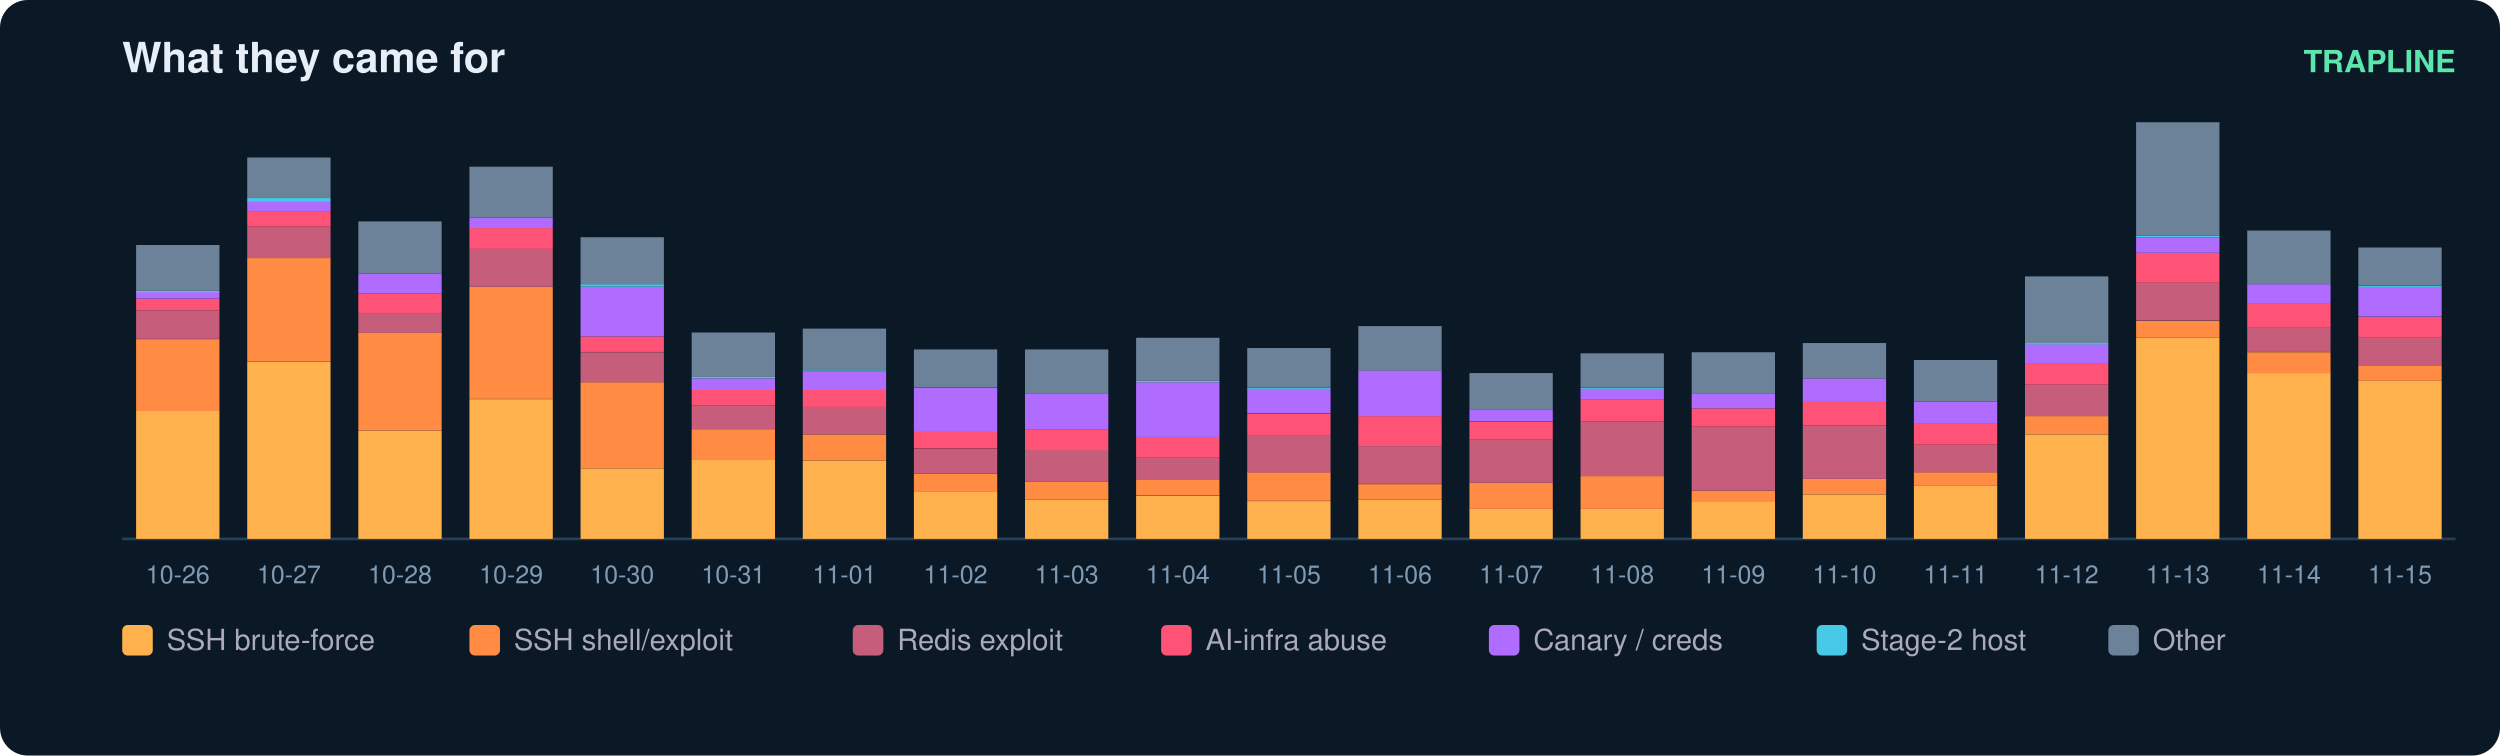
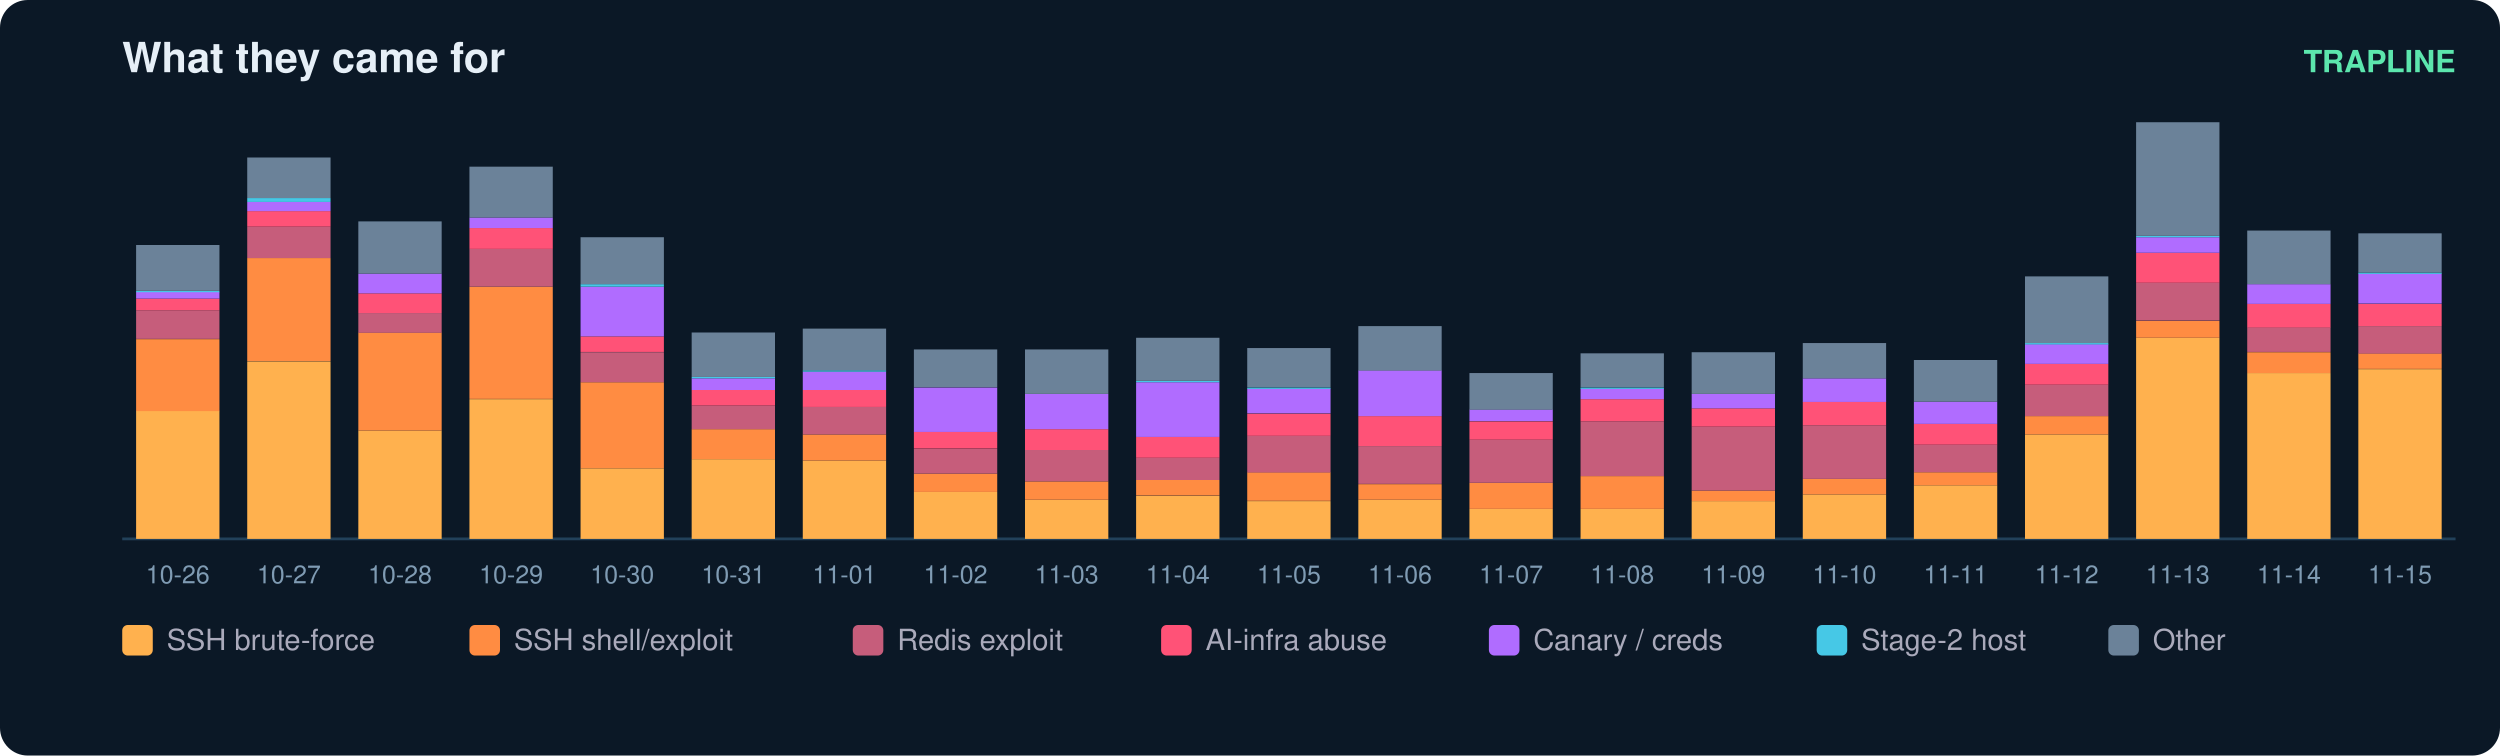
<svg xmlns="http://www.w3.org/2000/svg" width="900" height="272" viewBox="0 0 900 272" font-family="ui-sans-serif,Segoe UI,Helvetica,Arial">
  <rect width="900" height="272" rx="10" fill="#0b1826" />
  <text x="44" y="26" fill="#e6eff7" font-size="15" font-weight="700">What they came for</text>
  <text x="884" y="26" fill="#5ce6ad" font-size="11" text-anchor="end" font-weight="600">TRAPLINE</text>
  <line x1="44" y1="194" x2="884" y2="194" stroke="#22415a" />
  <rect x="49" y="147.9" width="30" height="46.1" fill="#ffb14e" />
  <rect x="49" y="122.1" width="30" height="25.9" fill="#ff8c42" />
  <rect x="49" y="111.7" width="30" height="10.3" fill="#c65d7b" />
  <rect x="49" y="107.5" width="30" height="4.2" fill="#ff5277" />
  <rect x="49" y="105.1" width="30" height="2.4" fill="#b06cff" />
  <rect x="49" y="104.7" width="30" height="0.5" fill="#46c8e6" />
  <rect x="49" y="88.2" width="30" height="16.5" fill="#6b8299" />
  <text x="64.0" y="210.0" fill="#7f9bb3" font-size="9" text-anchor="middle">10-26</text>
  <rect x="89" y="130.1" width="30" height="63.9" fill="#ffb14e" />
  <rect x="89" y="92.9" width="30" height="37.1" fill="#ff8c42" />
  <rect x="89" y="81.6" width="30" height="11.3" fill="#c65d7b" />
  <rect x="89" y="76.0" width="30" height="5.6" fill="#ff5277" />
  <rect x="89" y="72.7" width="30" height="3.3" fill="#b06cff" />
  <rect x="89" y="71.3" width="30" height="1.4" fill="#46c8e6" />
  <rect x="89" y="56.7" width="30" height="14.6" fill="#6b8299" />
  <text x="104.0" y="210.0" fill="#7f9bb3" font-size="9" text-anchor="middle">10-27</text>
  <rect x="129" y="155.0" width="30" height="39.0" fill="#ffb14e" />
  <rect x="129" y="119.7" width="30" height="35.3" fill="#ff8c42" />
  <rect x="129" y="112.7" width="30" height="7.1" fill="#c65d7b" />
  <rect x="129" y="105.6" width="30" height="7.1" fill="#ff5277" />
  <rect x="129" y="98.5" width="30" height="7.1" fill="#b06cff" />
  <rect x="129" y="79.7" width="30" height="18.8" fill="#6b8299" />
  <text x="144.0" y="210.0" fill="#7f9bb3" font-size="9" text-anchor="middle">10-28</text>
  <rect x="169" y="143.7" width="30" height="50.3" fill="#ffb14e" />
  <rect x="169" y="103.2" width="30" height="40.4" fill="#ff8c42" />
  <rect x="169" y="89.6" width="30" height="13.6" fill="#c65d7b" />
  <rect x="169" y="82.1" width="30" height="7.5" fill="#ff5277" />
  <rect x="169" y="78.3" width="30" height="3.8" fill="#b06cff" />
  <rect x="169" y="60.0" width="30" height="18.3" fill="#6b8299" />
  <text x="184.0" y="210.0" fill="#7f9bb3" font-size="9" text-anchor="middle">10-29</text>
  <rect x="209" y="168.6" width="30" height="25.4" fill="#ffb14e" />
  <rect x="209" y="137.6" width="30" height="31.0" fill="#ff8c42" />
  <rect x="209" y="126.8" width="30" height="10.8" fill="#c65d7b" />
  <rect x="209" y="121.1" width="30" height="5.6" fill="#ff5277" />
  <rect x="209" y="103.2" width="30" height="17.9" fill="#b06cff" />
  <rect x="209" y="102.3" width="30" height="0.9" fill="#46c8e6" />
  <rect x="209" y="85.4" width="30" height="16.9" fill="#6b8299" />
  <text x="224.0" y="210.0" fill="#7f9bb3" font-size="9" text-anchor="middle">10-30</text>
  <rect x="249" y="165.3" width="30" height="28.7" fill="#ffb14e" />
  <rect x="249" y="154.5" width="30" height="10.8" fill="#ff8c42" />
  <rect x="249" y="146.0" width="30" height="8.5" fill="#c65d7b" />
  <rect x="249" y="140.4" width="30" height="5.6" fill="#ff5277" />
  <rect x="249" y="136.2" width="30" height="4.2" fill="#b06cff" />
  <rect x="249" y="135.7" width="30" height="0.5" fill="#46c8e6" />
  <rect x="249" y="119.7" width="30" height="16.0" fill="#6b8299" />
  <text x="264.0" y="210.0" fill="#7f9bb3" font-size="9" text-anchor="middle">10-31</text>
  <rect x="289" y="165.8" width="30" height="28.2" fill="#ffb14e" />
  <rect x="289" y="156.4" width="30" height="9.4" fill="#ff8c42" />
  <rect x="289" y="146.5" width="30" height="9.9" fill="#c65d7b" />
  <rect x="289" y="140.4" width="30" height="6.1" fill="#ff5277" />
  <rect x="289" y="133.8" width="30" height="6.6" fill="#b06cff" />
  <rect x="289" y="133.3" width="30" height="0.5" fill="#46c8e6" />
  <rect x="289" y="118.3" width="30" height="15.0" fill="#6b8299" />
  <text x="304.0" y="210.0" fill="#7f9bb3" font-size="9" text-anchor="middle">11-01</text>
  <rect x="329" y="177.1" width="30" height="16.9" fill="#ffb14e" />
  <rect x="329" y="170.5" width="30" height="6.6" fill="#ff8c42" />
  <rect x="329" y="161.6" width="30" height="8.9" fill="#c65d7b" />
  <rect x="329" y="155.4" width="30" height="6.1" fill="#ff5277" />
  <rect x="329" y="139.5" width="30" height="16.0" fill="#b06cff" />
  <rect x="329" y="125.8" width="30" height="13.6" fill="#6b8299" />
  <text x="344.0" y="210.0" fill="#7f9bb3" font-size="9" text-anchor="middle">11-02</text>
  <rect x="369" y="179.9" width="30" height="14.1" fill="#ffb14e" />
  <rect x="369" y="173.3" width="30" height="6.6" fill="#ff8c42" />
  <rect x="369" y="162.0" width="30" height="11.3" fill="#c65d7b" />
  <rect x="369" y="154.5" width="30" height="7.5" fill="#ff5277" />
  <rect x="369" y="141.8" width="30" height="12.7" fill="#b06cff" />
  <rect x="369" y="125.8" width="30" height="16.0" fill="#6b8299" />
  <text x="384.0" y="210.0" fill="#7f9bb3" font-size="9" text-anchor="middle">11-03</text>
  <rect x="409" y="178.5" width="30" height="15.5" fill="#ffb14e" />
  <rect x="409" y="172.8" width="30" height="5.6" fill="#ff8c42" />
  <rect x="409" y="164.8" width="30" height="8.0" fill="#c65d7b" />
  <rect x="409" y="157.3" width="30" height="7.5" fill="#ff5277" />
  <rect x="409" y="137.6" width="30" height="19.7" fill="#b06cff" />
  <rect x="409" y="137.1" width="30" height="0.5" fill="#46c8e6" />
  <rect x="409" y="121.6" width="30" height="15.5" fill="#6b8299" />
  <text x="424.0" y="210.0" fill="#7f9bb3" font-size="9" text-anchor="middle">11-04</text>
  <rect x="449" y="180.4" width="30" height="13.6" fill="#ffb14e" />
  <rect x="449" y="170.0" width="30" height="10.3" fill="#ff8c42" />
  <rect x="449" y="156.9" width="30" height="13.2" fill="#c65d7b" />
  <rect x="449" y="148.9" width="30" height="8.0" fill="#ff5277" />
  <rect x="449" y="139.9" width="30" height="8.9" fill="#b06cff" />
  <rect x="449" y="139.5" width="30" height="0.5" fill="#46c8e6" />
  <rect x="449" y="125.3" width="30" height="14.1" fill="#6b8299" />
  <text x="464.0" y="210.0" fill="#7f9bb3" font-size="9" text-anchor="middle">11-05</text>
  <rect x="489" y="179.9" width="30" height="14.1" fill="#ffb14e" />
  <rect x="489" y="174.3" width="30" height="5.6" fill="#ff8c42" />
  <rect x="489" y="160.6" width="30" height="13.6" fill="#c65d7b" />
  <rect x="489" y="149.8" width="30" height="10.8" fill="#ff5277" />
  <rect x="489" y="133.3" width="30" height="16.5" fill="#b06cff" />
  <rect x="489" y="117.4" width="30" height="16.0" fill="#6b8299" />
  <text x="504.0" y="210.0" fill="#7f9bb3" font-size="9" text-anchor="middle">11-06</text>
  <rect x="529" y="183.2" width="30" height="10.8" fill="#ffb14e" />
  <rect x="529" y="173.8" width="30" height="9.4" fill="#ff8c42" />
  <rect x="529" y="158.3" width="30" height="15.5" fill="#c65d7b" />
  <rect x="529" y="151.7" width="30" height="6.6" fill="#ff5277" />
  <rect x="529" y="147.4" width="30" height="4.2" fill="#b06cff" />
  <rect x="529" y="134.3" width="30" height="13.2" fill="#6b8299" />
  <text x="544.0" y="210.0" fill="#7f9bb3" font-size="9" text-anchor="middle">11-07</text>
  <rect x="569" y="183.2" width="30" height="10.8" fill="#ffb14e" />
  <rect x="569" y="171.4" width="30" height="11.8" fill="#ff8c42" />
  <rect x="569" y="151.7" width="30" height="19.7" fill="#c65d7b" />
  <rect x="569" y="143.7" width="30" height="8.0" fill="#ff5277" />
  <rect x="569" y="139.9" width="30" height="3.8" fill="#b06cff" />
  <rect x="569" y="139.5" width="30" height="0.5" fill="#46c8e6" />
  <rect x="569" y="127.2" width="30" height="12.2" fill="#6b8299" />
  <text x="584.0" y="210.0" fill="#7f9bb3" font-size="9" text-anchor="middle">11-08</text>
  <rect x="609" y="180.4" width="30" height="13.6" fill="#ffb14e" />
  <rect x="609" y="176.6" width="30" height="3.8" fill="#ff8c42" />
  <rect x="609" y="153.6" width="30" height="23.0" fill="#c65d7b" />
  <rect x="609" y="147.0" width="30" height="6.6" fill="#ff5277" />
  <rect x="609" y="141.8" width="30" height="5.2" fill="#b06cff" />
  <rect x="609" y="126.8" width="30" height="15.0" fill="#6b8299" />
  <text x="624.0" y="210.0" fill="#7f9bb3" font-size="9" text-anchor="middle">11-09</text>
  <rect x="649" y="178.0" width="30" height="16.0" fill="#ffb14e" />
  <rect x="649" y="172.4" width="30" height="5.6" fill="#ff8c42" />
  <rect x="649" y="153.1" width="30" height="19.3" fill="#c65d7b" />
  <rect x="649" y="144.6" width="30" height="8.5" fill="#ff5277" />
  <rect x="649" y="136.2" width="30" height="8.5" fill="#b06cff" />
  <rect x="649" y="123.5" width="30" height="12.7" fill="#6b8299" />
  <text x="664.0" y="210.0" fill="#7f9bb3" font-size="9" text-anchor="middle">11-10</text>
  <rect x="689" y="174.7" width="30" height="19.3" fill="#ffb14e" />
  <rect x="689" y="170.0" width="30" height="4.7" fill="#ff8c42" />
  <rect x="689" y="160.1" width="30" height="9.9" fill="#c65d7b" />
  <rect x="689" y="152.6" width="30" height="7.5" fill="#ff5277" />
  <rect x="689" y="144.6" width="30" height="8.0" fill="#b06cff" />
  <rect x="689" y="129.6" width="30" height="15.0" fill="#6b8299" />
  <text x="704.0" y="210.0" fill="#7f9bb3" font-size="9" text-anchor="middle">11-11</text>
  <rect x="729" y="156.4" width="30" height="37.6" fill="#ffb14e" />
  <rect x="729" y="149.8" width="30" height="6.6" fill="#ff8c42" />
  <rect x="729" y="138.5" width="30" height="11.3" fill="#c65d7b" />
  <rect x="729" y="131.0" width="30" height="7.5" fill="#ff5277" />
  <rect x="729" y="123.9" width="30" height="7.1" fill="#b06cff" />
  <rect x="729" y="123.5" width="30" height="0.5" fill="#46c8e6" />
  <rect x="729" y="99.5" width="30" height="24.0" fill="#6b8299" />
  <text x="744.0" y="210.0" fill="#7f9bb3" font-size="9" text-anchor="middle">11-12</text>
  <rect x="769" y="121.6" width="30" height="72.4" fill="#ffb14e" />
  <rect x="769" y="115.5" width="30" height="6.1" fill="#ff8c42" />
  <rect x="769" y="101.8" width="30" height="13.6" fill="#c65d7b" />
  <rect x="769" y="91.0" width="30" height="10.8" fill="#ff5277" />
  <rect x="769" y="85.4" width="30" height="5.6" fill="#b06cff" />
  <rect x="769" y="84.9" width="30" height="0.5" fill="#46c8e6" />
  <rect x="769" y="44.0" width="30" height="40.9" fill="#6b8299" />
  <text x="784.0" y="210.0" fill="#7f9bb3" font-size="9" text-anchor="middle">11-13</text>
  <rect x="809" y="134.3" width="30" height="59.7" fill="#ffb14e" />
  <rect x="809" y="126.8" width="30" height="7.5" fill="#ff8c42" />
  <rect x="809" y="117.8" width="30" height="8.9" fill="#c65d7b" />
  <rect x="809" y="109.4" width="30" height="8.5" fill="#ff5277" />
  <rect x="809" y="102.3" width="30" height="7.1" fill="#b06cff" />
  <rect x="809" y="83.0" width="30" height="19.3" fill="#6b8299" />
  <text x="824.0" y="210.0" fill="#7f9bb3" font-size="9" text-anchor="middle">11-14</text>
-   <rect x="849" y="137.1" width="30" height="56.9" fill="#ffb14e" />
-   <rect x="849" y="131.5" width="30" height="5.6" fill="#ff8c42" />
-   <rect x="849" y="121.6" width="30" height="9.9" fill="#c65d7b" />
-   <rect x="849" y="114.1" width="30" height="7.5" fill="#ff5277" />
-   <rect x="849" y="103.2" width="30" height="10.8" fill="#b06cff" />
-   <rect x="849" y="102.8" width="30" height="0.5" fill="#46c8e6" />
-   <rect x="849" y="89.1" width="30" height="13.6" fill="#6b8299" />
+   <rect x="849" y="132.9" width="30" height="61.1" fill="#ffb14e" />
+   <rect x="849" y="127.2" width="30" height="5.6" fill="#ff8c42" />
+   <rect x="849" y="117.4" width="30" height="9.9" fill="#c65d7b" />
+   <rect x="849" y="109.4" width="30" height="8.0" fill="#ff5277" />
+   <rect x="849" y="98.5" width="30" height="10.8" fill="#b06cff" />
+   <rect x="849" y="98.1" width="30" height="0.5" fill="#46c8e6" />
+   <rect x="849" y="84.0" width="30" height="14.1" fill="#6b8299" />
  <text x="864.0" y="210.0" fill="#7f9bb3" font-size="9" text-anchor="middle">11-15</text>
  <rect x="44" y="225" width="11" height="11" rx="2" fill="#ffb14e" />
  <text x="60" y="234" fill="#aab" font-size="10.5">SSH brute-force</text>
  <rect x="169" y="225" width="11" height="11" rx="2" fill="#ff8c42" />
  <text x="185" y="234" fill="#aab" font-size="10.5">SSH shell/exploit</text>
  <rect x="307" y="225" width="11" height="11" rx="2" fill="#c65d7b" />
  <text x="323" y="234" fill="#aab" font-size="10.5">Redis exploit</text>
  <rect x="418" y="225" width="11" height="11" rx="2" fill="#ff5277" />
  <text x="434" y="234" fill="#aab" font-size="10.5">AI-infra abuse</text>
  <rect x="536" y="225" width="11" height="11" rx="2" fill="#b06cff" />
  <text x="552" y="234" fill="#aab" font-size="10.5">Canary / creds</text>
  <rect x="654" y="225" width="11" height="11" rx="2" fill="#46c8e6" />
  <text x="670" y="234" fill="#aab" font-size="10.5">Stage-2 host</text>
  <rect x="759" y="225" width="11" height="11" rx="2" fill="#6b8299" />
  <text x="775" y="234" fill="#aab" font-size="10.5">Other</text>
</svg>
